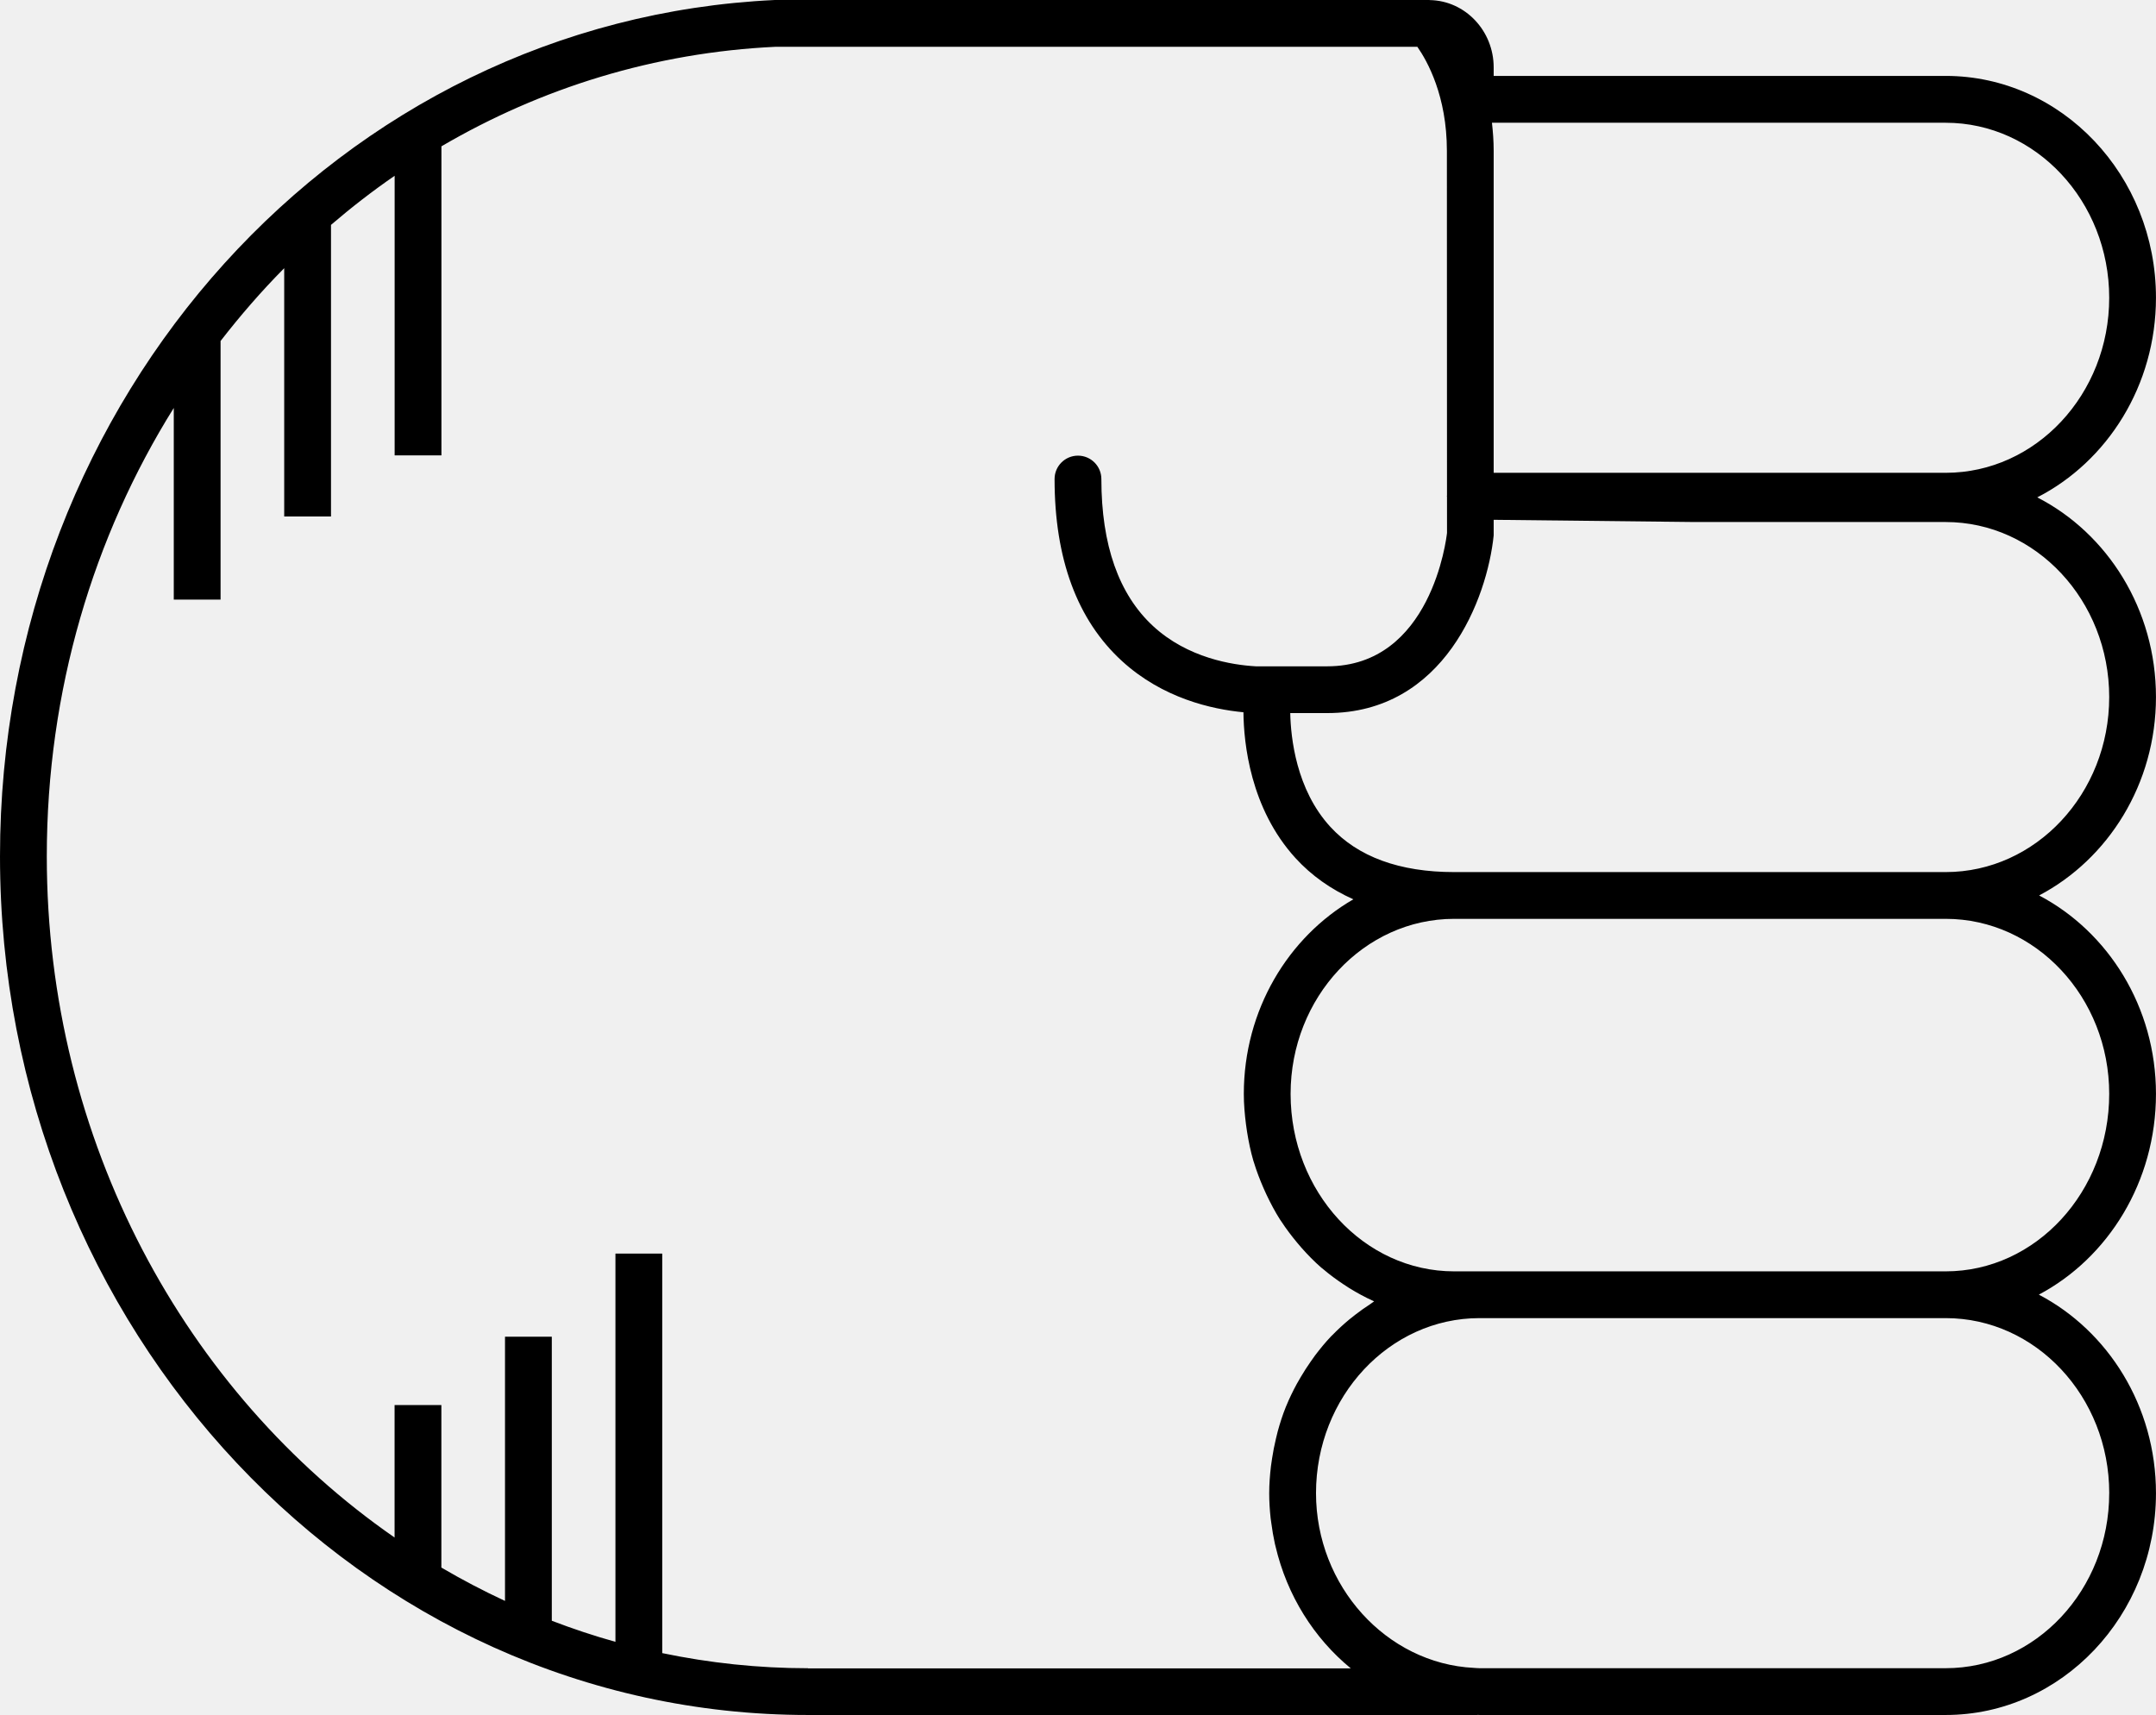
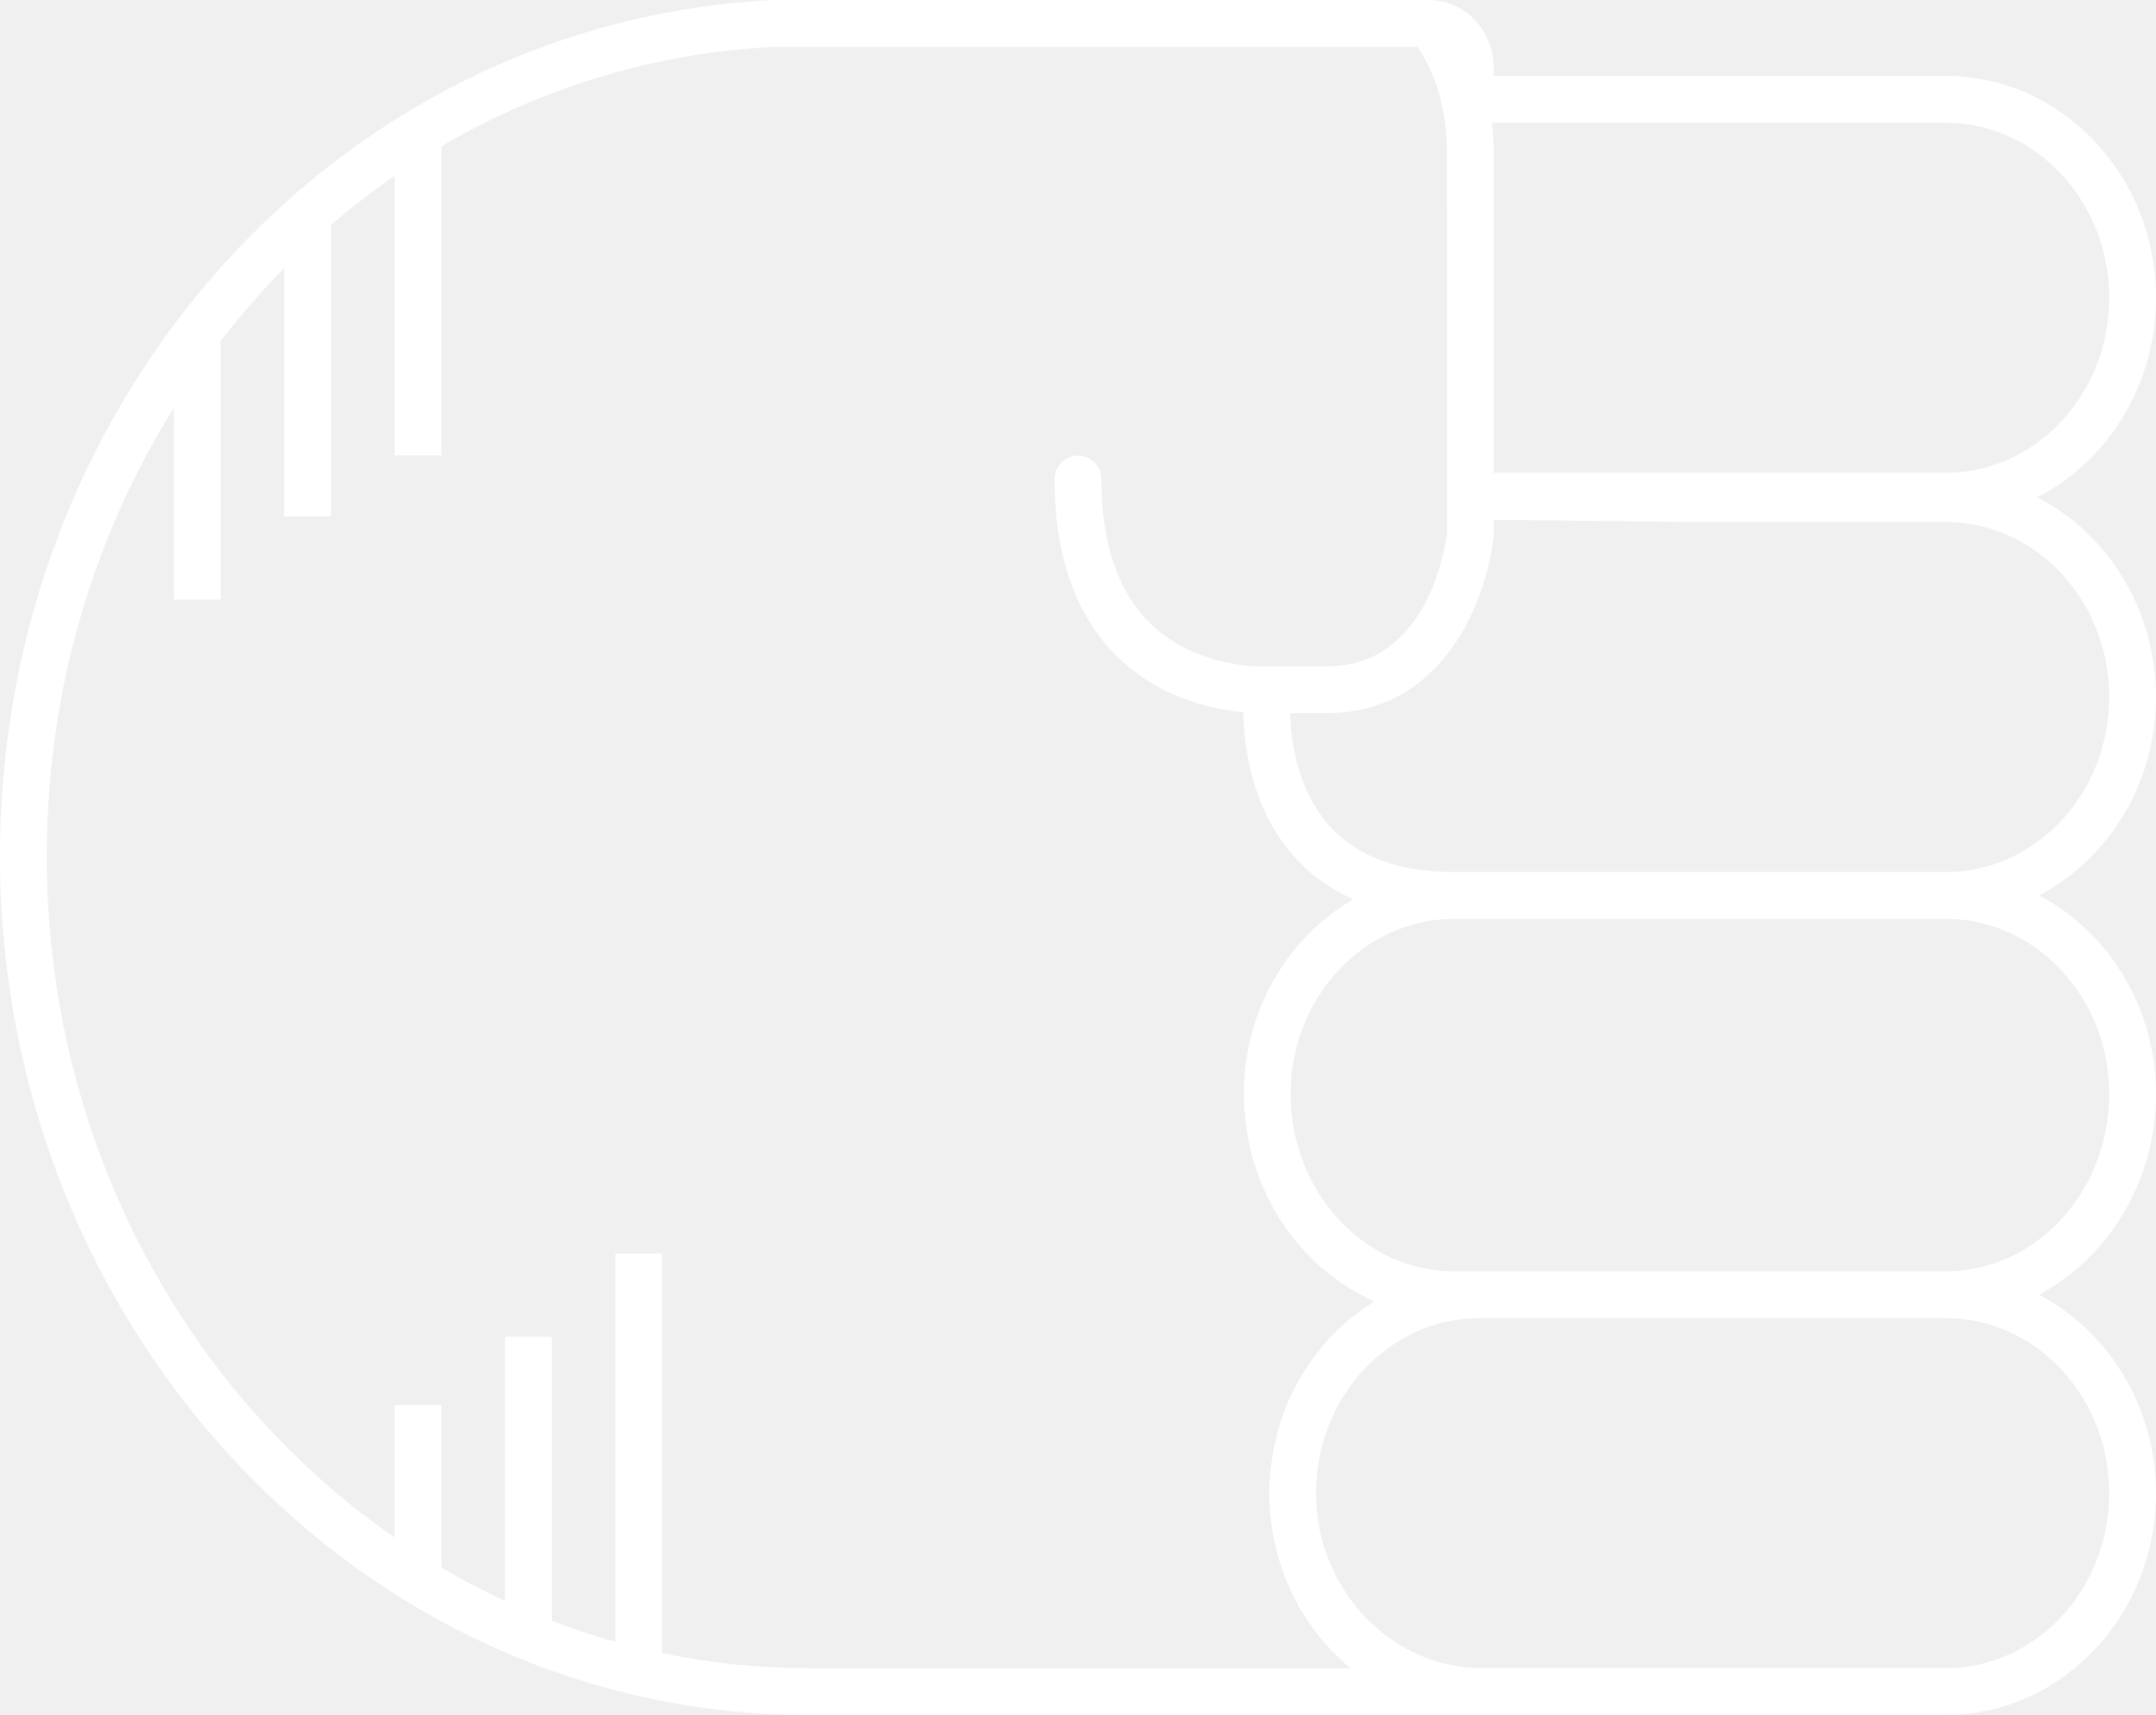
- <svg xmlns="http://www.w3.org/2000/svg" version="1.1" x="0px" y="0px" viewBox="0 0 73.721 58.652" overflow="scroll" xml:space="preserve" id="svg12" width="73.721" height="58.652" style="overflow:scroll; fill:black">
+ <svg xmlns="http://www.w3.org/2000/svg" version="1.1" x="0px" y="0px" viewBox="0 0 73.721 58.652" overflow="scroll" xml:space="preserve" id="svg12" width="73.721" height="58.652" style="overflow:scroll; fill:white">
  <defs id="defs18" />
  <path d="m 66.529,58.652 c 3.965,0 7.191,-3.403 7.191,-7.586 0,-2.975 -1.636,-5.548 -4.005,-6.79 2.369,-1.256 4.005,-3.858 4.005,-6.866 0,-2.971 -1.632,-5.542 -3.996,-6.786 2.365,-1.244 3.996,-3.815 3.996,-6.786 0,-2.999 -1.658,-5.597 -4.059,-6.828 2.4,-1.23 4.059,-3.829 4.059,-6.828 0,-4.183 -3.226,-7.586 -7.191,-7.586 l -15.455,0 0,-0.289 c 0,-1.258 -0.975,-2.281 -2.179,-2.304 -0.006,-3.06e-4 -0.012,-0.002 -0.018,-0.002 C 48.869,0.002 48.862,0 48.854,0 L 26.486,4.89e-4 C 11.634,0.698 0,13.561 0,29.284 0,45.478 12.394,58.652 27.628,58.652 l 22.883,0 c 0.006,0 0.011,-0.003 0.017,-0.003 0.021,1.83e-4 0.041,0.003 0.062,0.003 l 15.939,0 z m 5.592,-7.586 c 0,3.301 -2.509,5.986 -5.592,5.986 l -15.939,0 c -0.066,0 -0.131,-0.008 -0.196,-0.011 -2.987,-0.15 -5.395,-2.798 -5.395,-5.976 0,-3.3 2.509,-5.986 5.592,-5.986 l 15.939,0 c 3.083,0 5.592,2.686 5.592,5.986 z m 0,-13.656 c 0,3.347 -2.509,6.07 -5.592,6.07 l -15.939,0 -0.868,0 c -3.083,0 -5.592,-2.723 -5.592,-6.07 0,-3.3 2.509,-5.986 5.592,-5.986 l 8.127,0 8.68,0 c 3.083,0 5.592,2.686 5.592,5.986 z M 66.529,17.853 c 3.083,0 5.592,2.686 5.592,5.986 0,3.301 -2.509,5.986 -5.592,5.986 l -8.68,0 -8.127,0 c -1.868,0 -3.293,-0.522 -4.236,-1.551 -1.167,-1.274 -1.351,-3.048 -1.368,-3.887 l 1.264,0 c 4.003,0 5.471,-3.921 5.692,-6.078 l 0,-0.532 6.775,0.075 8.68,0 z m 5.592,-7.669 c 0,3.301 -2.509,5.986 -5.592,5.986 l -15.455,0 0,-11.013 c 0,-0.339 -0.026,-0.654 -0.059,-0.959 l 15.514,0 c 3.083,0 5.592,2.686 5.592,5.986 z M 27.628,57.053 c -1.705,0 -3.37,-0.181 -4.984,-0.517 l 0,-13.663 -1.6,0 0,13.277 c -0.739,-0.206 -1.464,-0.448 -2.176,-0.721 l 0,-9.714 -1.6,0 0,9.036 c -0.744,-0.346 -1.47,-0.726 -2.176,-1.141 l 0,-5.558 -1.6,0 0,4.53 C 6.343,47.628 1.6,39.039 1.6,29.284 c 0,-5.667 1.597,-10.938 4.342,-15.332 l 0,6.554 1.6,0 0,-8.844 c 0.679,-0.875 1.402,-1.71 2.176,-2.49 l 0,8.491 1.6,0 0,-9.972 c 0.697,-0.597 1.421,-1.16 2.176,-1.679 l 0,9.562 1.6,0 0,-10.57 C 18.501,3.01 22.378,1.795 26.523,1.6 l 21.941,0 c 0.342,0.49 1.01,1.683 1.01,3.557 l 0.004,11.789 c -1.83e-4,0.007 -0.004,0.012 -0.004,0.019 0,0.002 0,0.003 0,0.004 0,0.007 0.004,0.013 0.004,0.02 l 4.28e-4,1.236 c -0.021,0.187 -0.539,4.563 -4.097,4.563 l -2.439,0 c -0.806,-0.045 -2.33,-0.283 -3.512,-1.374 -1.175,-1.084 -1.771,-2.777 -1.771,-5.031 0,-0.442 -0.358,-0.8 -0.8,-0.8 -0.442,0 -0.8,0.358 -0.8,0.8 0,2.729 0.774,4.822 2.302,6.222 1.392,1.275 3.07,1.651 4.156,1.754 0.011,1.05 0.23,3.286 1.778,4.985 0.551,0.604 1.216,1.07 1.98,1.412 -2.23,1.29 -3.745,3.789 -3.745,6.655 0,0.356 0.031,0.704 0.075,1.048 0.011,0.084 0.023,0.167 0.036,0.251 0.054,0.337 0.122,0.669 0.216,0.99 0.004,0.013 0.009,0.025 0.013,0.037 0.093,0.31 0.209,0.609 0.336,0.901 0.033,0.075 0.066,0.149 0.101,0.223 0.14,0.294 0.291,0.581 0.464,0.853 0.013,0.02 0.028,0.038 0.041,0.058 0.165,0.254 0.347,0.493 0.538,0.723 0.051,0.061 0.102,0.122 0.155,0.182 0.21,0.237 0.43,0.463 0.667,0.67 0.024,0.021 0.05,0.038 0.074,0.059 0.22,0.188 0.453,0.358 0.693,0.518 0.065,0.043 0.129,0.086 0.195,0.127 0.266,0.164 0.54,0.315 0.827,0.443 0.008,0.004 0.016,0.009 0.024,0.013 -0.047,0.029 -0.089,0.066 -0.136,0.096 -0.173,0.112 -0.342,0.231 -0.505,0.358 -0.069,0.054 -0.139,0.107 -0.206,0.163 -0.2,0.167 -0.392,0.342 -0.574,0.53 -0.016,0.017 -0.034,0.031 -0.05,0.048 -0.195,0.205 -0.375,0.425 -0.547,0.652 -0.051,0.068 -0.098,0.138 -0.147,0.207 -0.122,0.173 -0.237,0.352 -0.345,0.536 -0.044,0.075 -0.089,0.15 -0.131,0.227 -0.133,0.245 -0.256,0.497 -0.363,0.759 -0.004,0.011 -0.01,0.021 -0.014,0.032 -0.11,0.272 -0.2,0.554 -0.279,0.842 -0.023,0.084 -0.042,0.17 -0.062,0.255 -0.052,0.217 -0.095,0.437 -0.129,0.661 -0.014,0.089 -0.028,0.177 -0.039,0.268 -0.036,0.305 -0.06,0.614 -0.06,0.93 0,0.289 0.019,0.574 0.049,0.855 0.006,0.054 0.016,0.107 0.023,0.161 0.031,0.239 0.071,0.475 0.122,0.707 0.007,0.03 0.015,0.059 0.022,0.089 0.393,1.682 1.316,3.143 2.574,4.175 l -18.561,0 z" id="path14" />
</svg>
